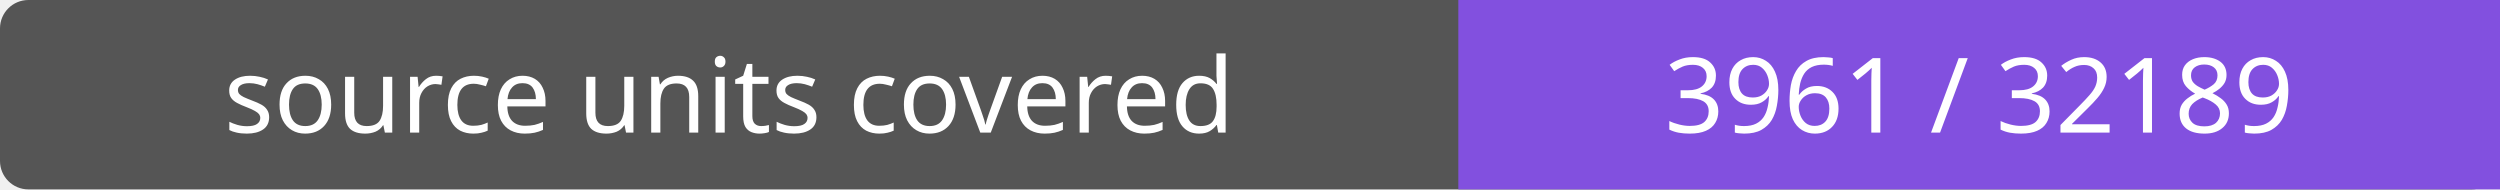
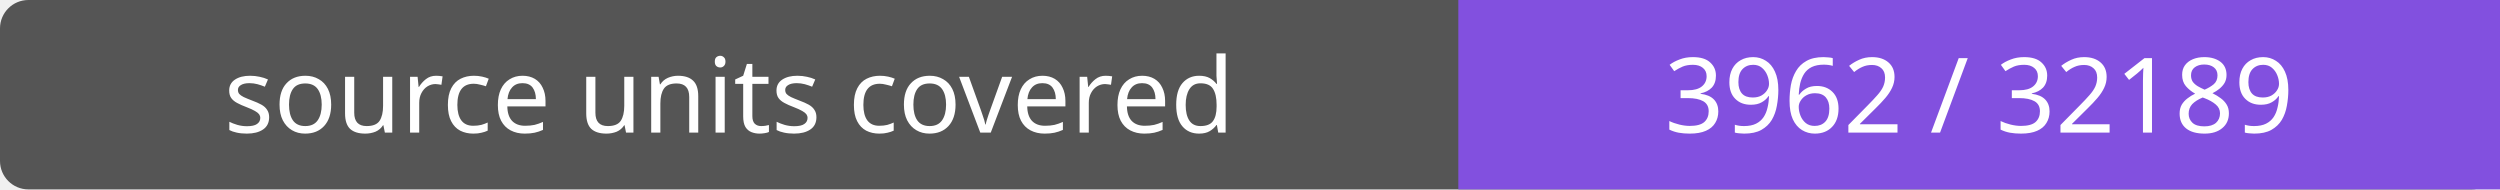
- <svg xmlns="http://www.w3.org/2000/svg" width="264" height="20" role="img" aria-label="source units covered: 3961 / 32189">
+ <svg xmlns="http://www.w3.org/2000/svg" width="264" height="20" role="img" aria-label="source units covered: 3962 / 32189">
  <rect width="264" height="20" rx="3" fill="#555" />
  <path fill="#8250df" d="M154 0h110v20H154z" />
  <g fill="#fff" text-anchor="middle" font-family="Verdana,sans-serif" font-size="11">
    <text x="77.0" y="14">source units covered</text>
-     <text x="209.0" y="14">3961 / 32189</text>
+     <text x="209.0" y="14">3962 / 32189</text>
  </g>
</svg>
